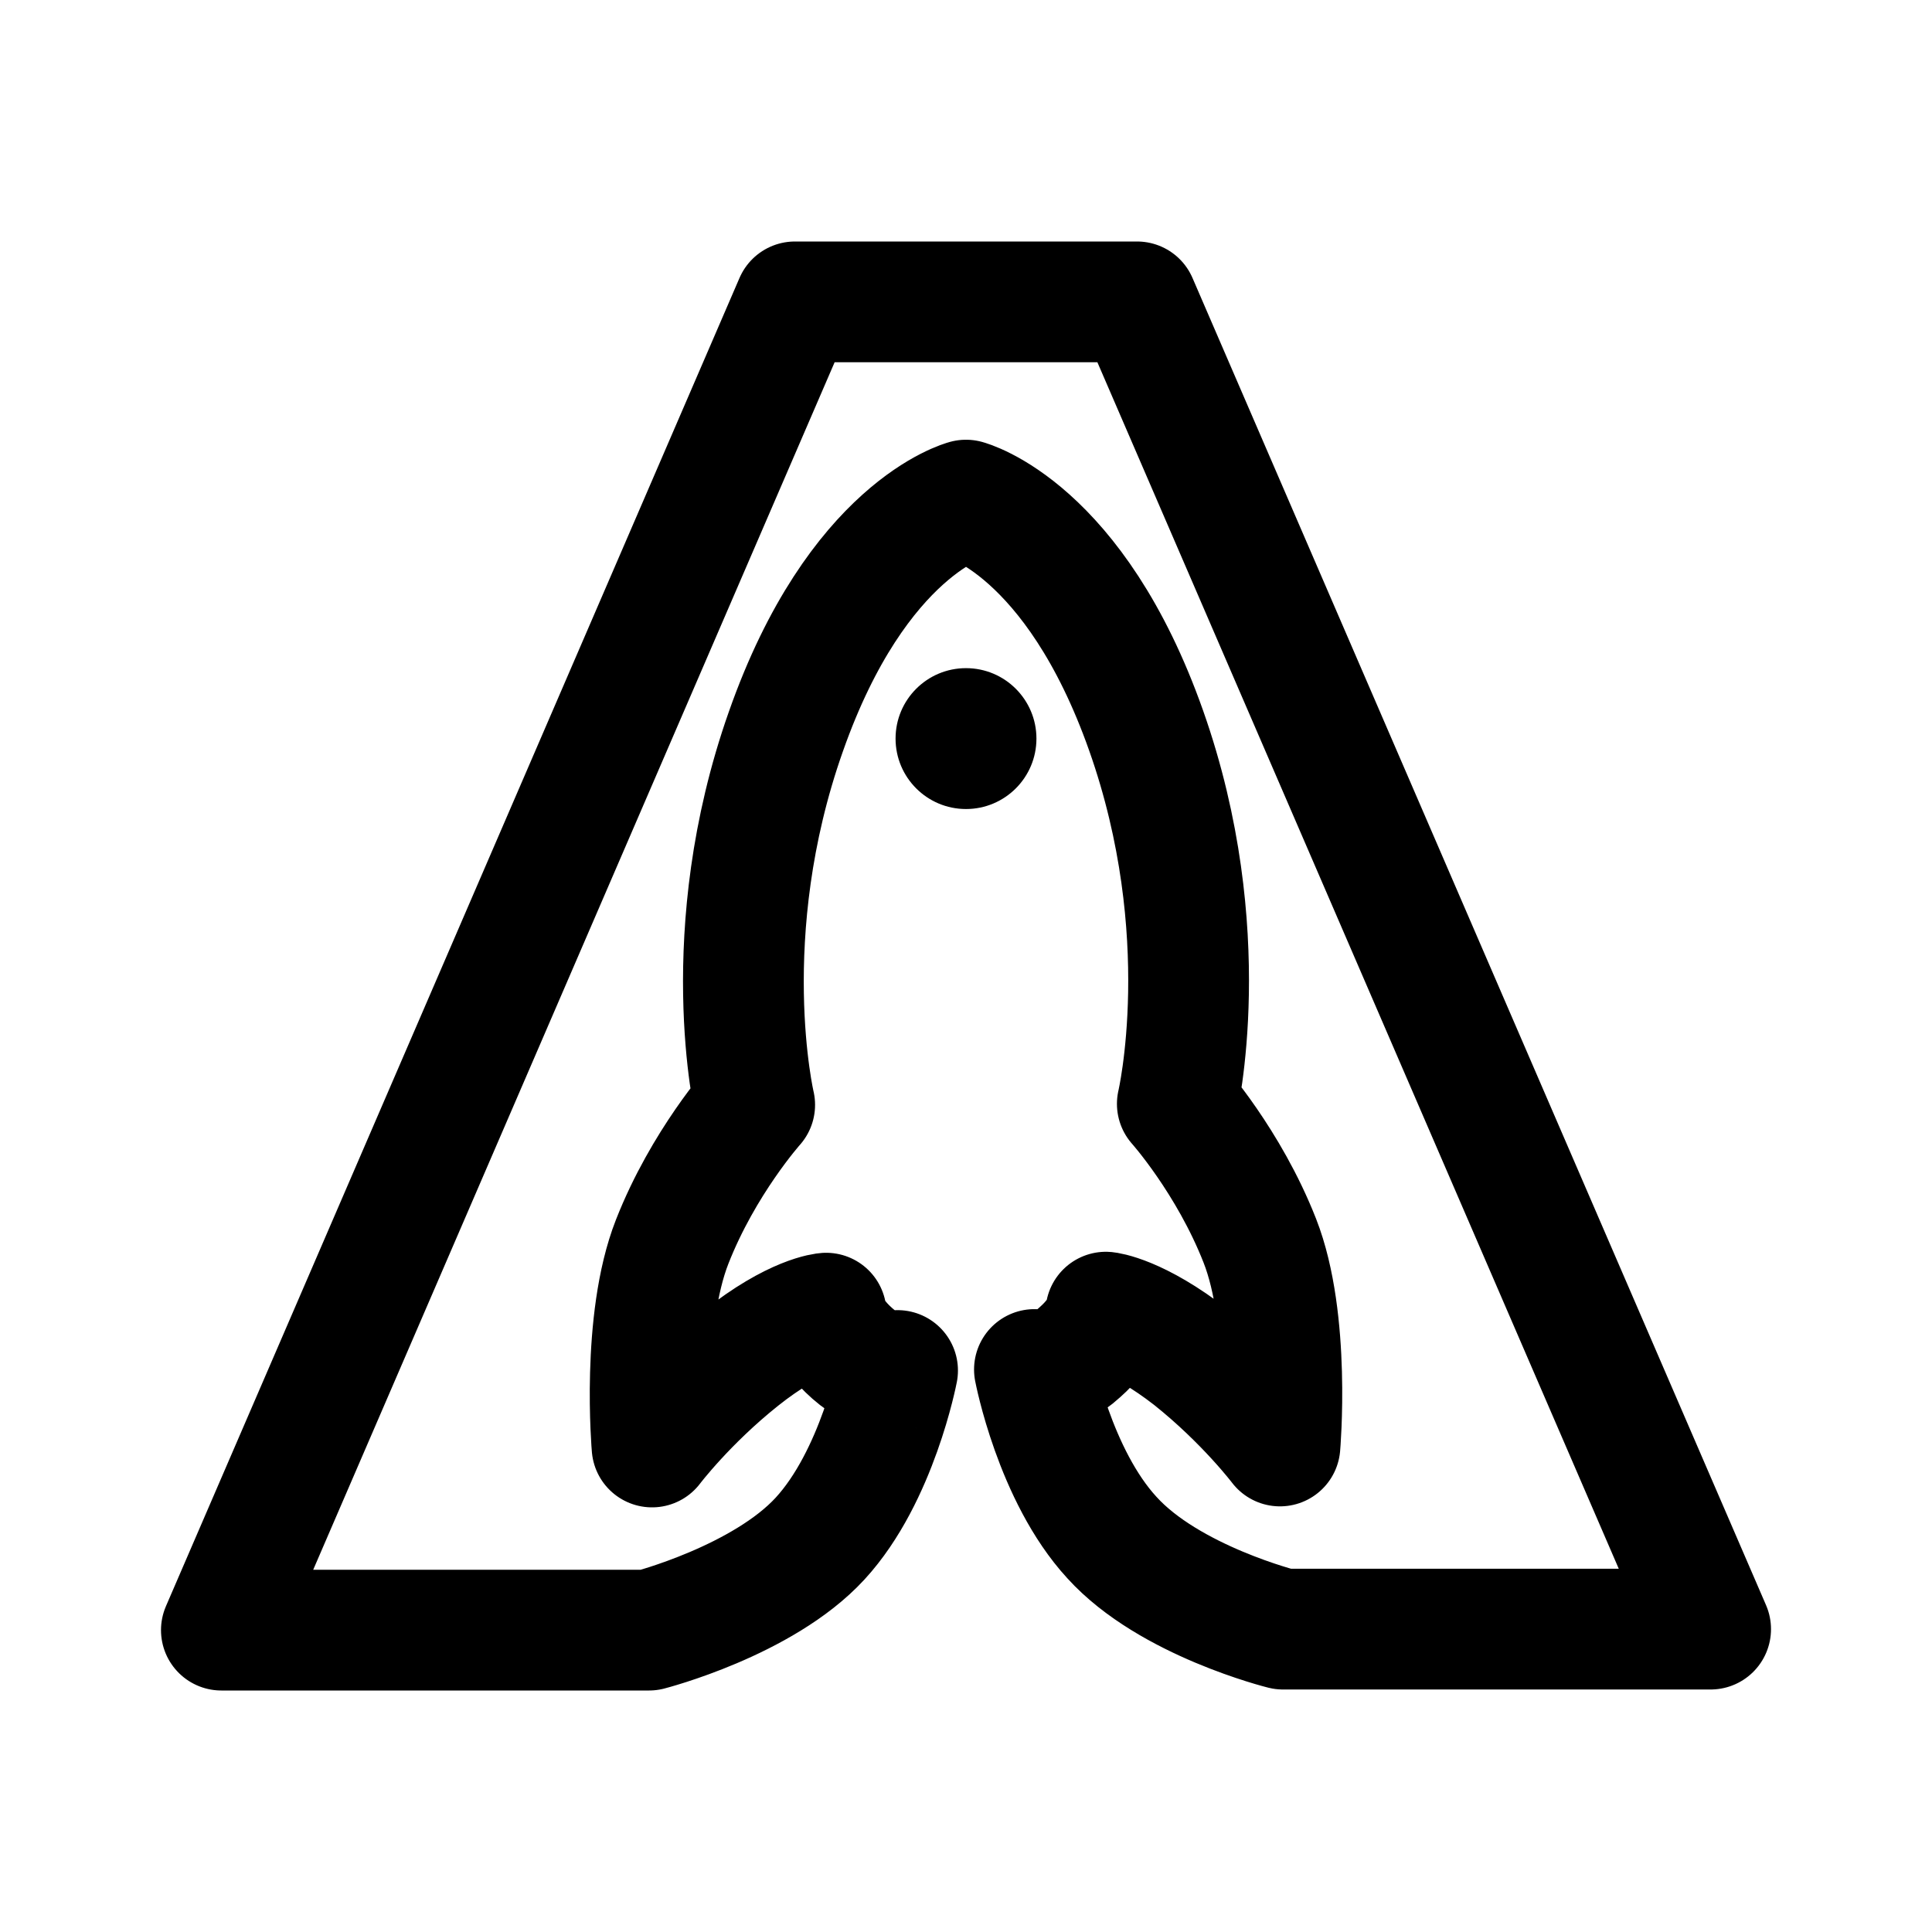
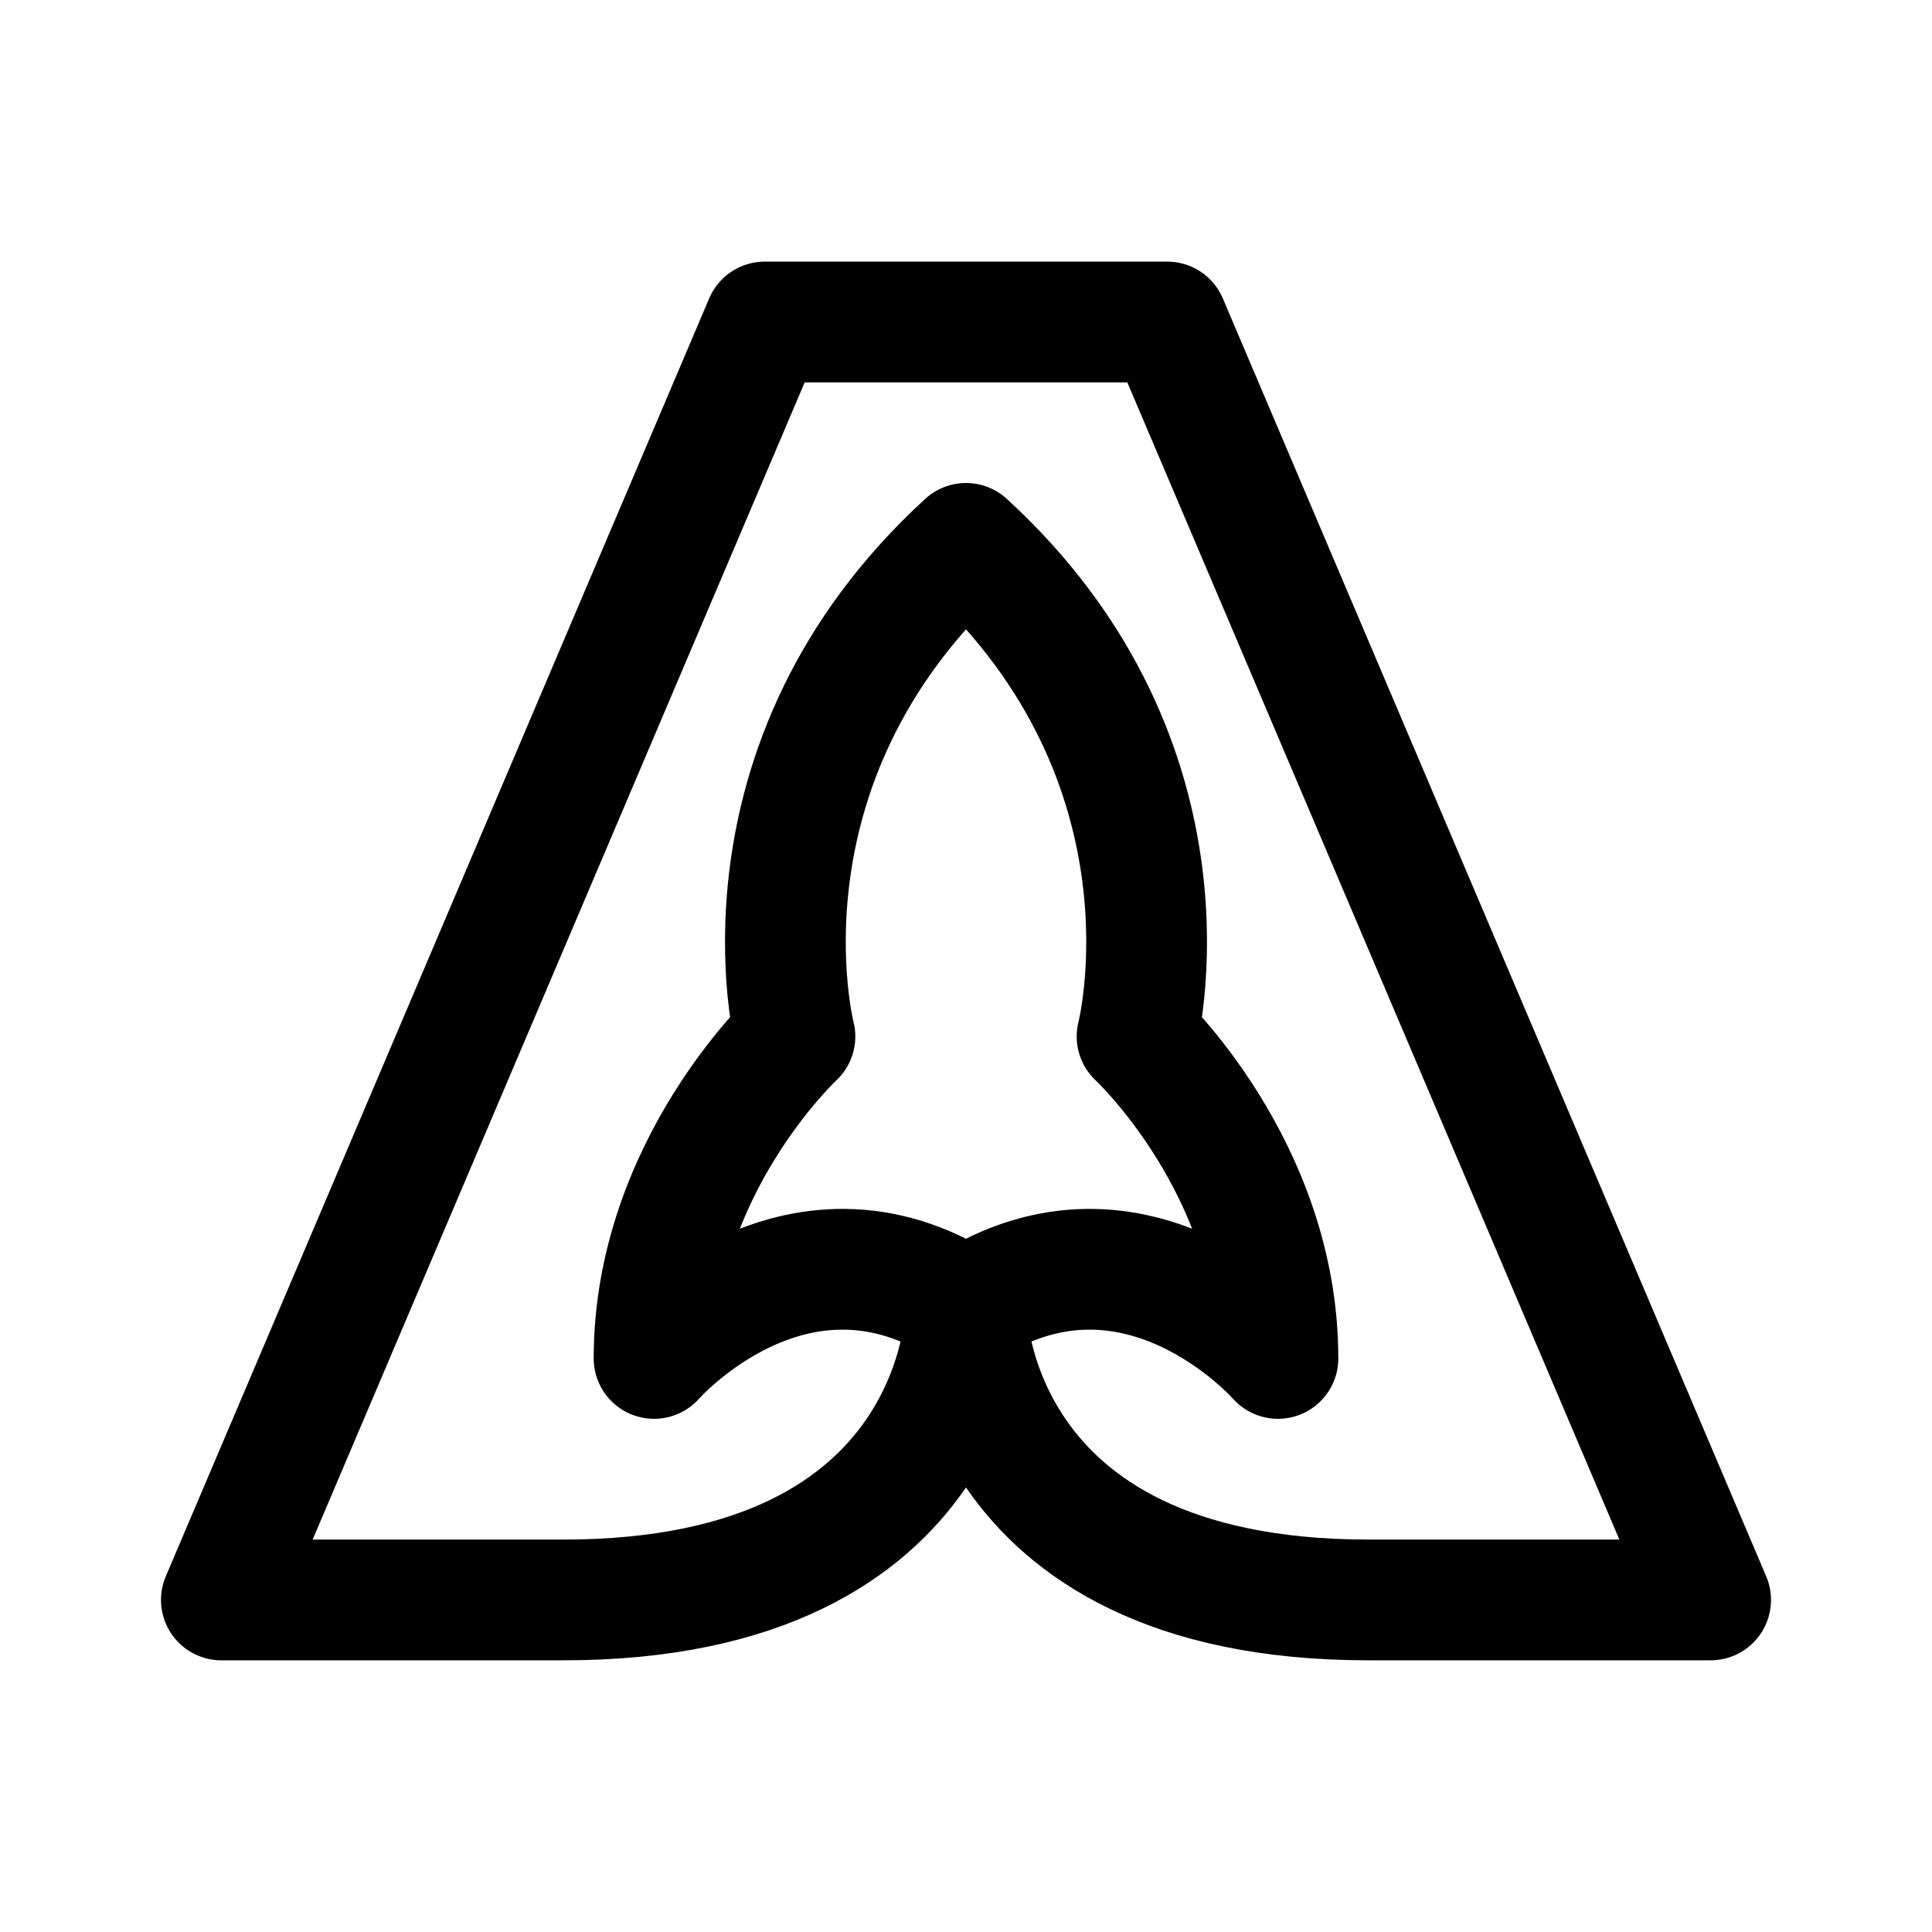
- <svg xmlns="http://www.w3.org/2000/svg" width="192" height="192">
-   <path fill="none" stroke="#000" stroke-linecap="round" stroke-linejoin="round" stroke-width="12" d="M96 49.7s-10.8 2.8-17.9 23C71 92.8 75 109.8 75 109.8s-5.1 5.7-8.2 13.6-2 20.4-2 20.4 3.4-4.5 8.8-8.8 8.5-4.5 8.5-4.5 0 1.7 2.6 4 4.5 1.7 4.5 1.7-2 10.5-7.7 16.7-17 9.1-17 9.1H22L79 30h34l57 131.9h-42.5s-11.3-2.8-17-9.1c-5.7-6.2-7.7-16.7-7.7-16.7s2 .6 4.5-1.7c2.6-2.3 2.6-4 2.6-4s3.1.3 8.5 4.5c5.4 4.3 8.8 8.8 8.8 8.8s1.1-12.5-2-20.4-8.2-13.6-8.2-13.6 4-17-3.1-37.1S96 49.7 96 49.7" />
-   <circle cx="96" cy="73.4" r="7" />
+ <svg xmlns="http://www.w3.org/2000/svg" width="192" height="192" fill="none">
+   <path d="M96 130s0 29-40 29H22L76 32h40l54 127h-34c-40 0-40-29-40-29Zm0 0c-17-11-31 5-31 5 0-19 14-32 14-32s-7-27 17-49c24 22 17 49 17 49s14 13 14 32c0 0-14-16-31-5Z" stroke="#000" stroke-width="12" stroke-linecap="round" stroke-linejoin="round" />
</svg>
